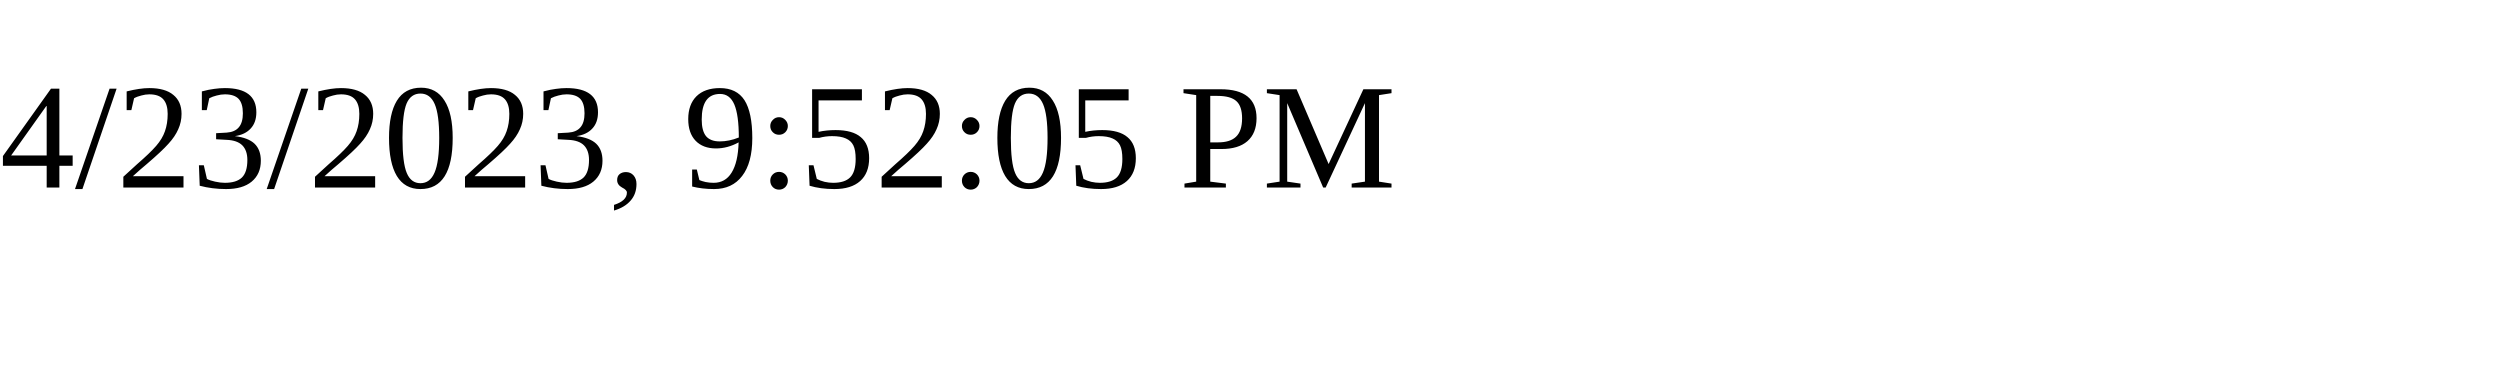
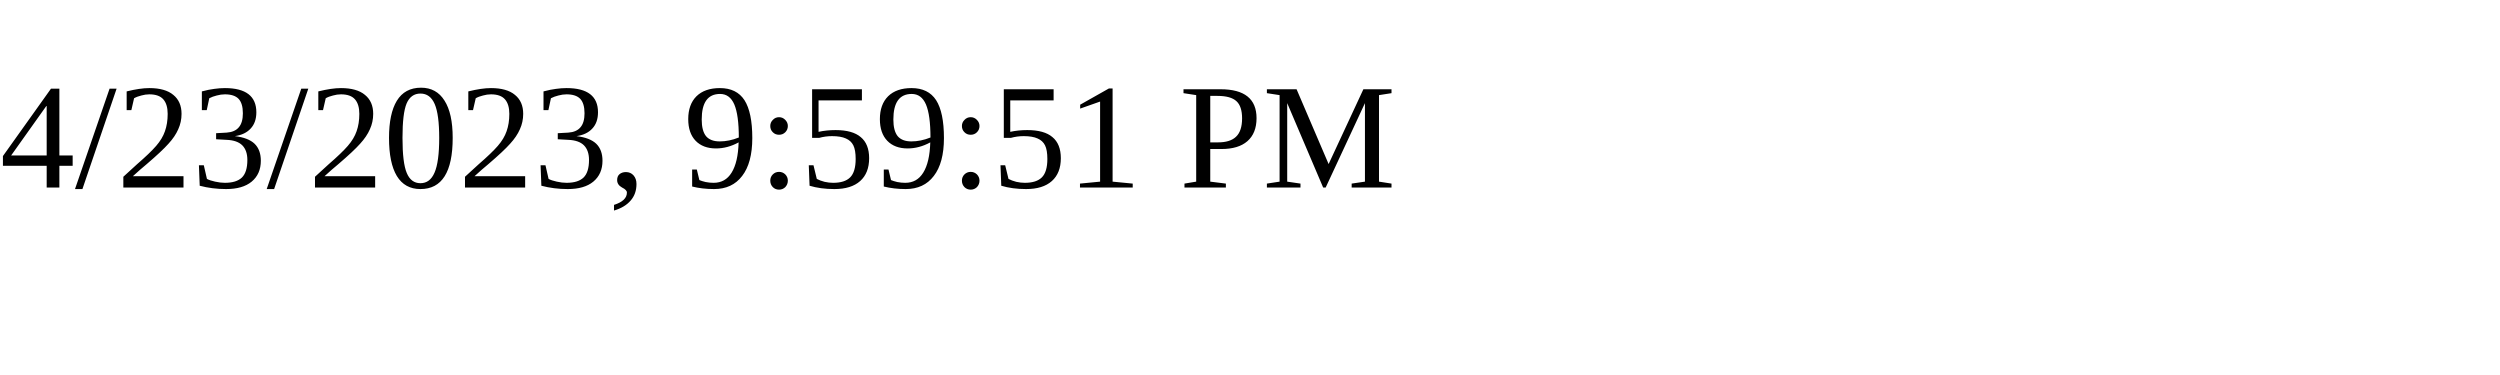
<svg xmlns="http://www.w3.org/2000/svg" height="30" width="200">
-   <text x="0" y="15">4/23/2023, 9:52:05 PM</text>
+   <text x="0" y="15">4/23/2023, 9:59:51 PM</text>
</svg>
